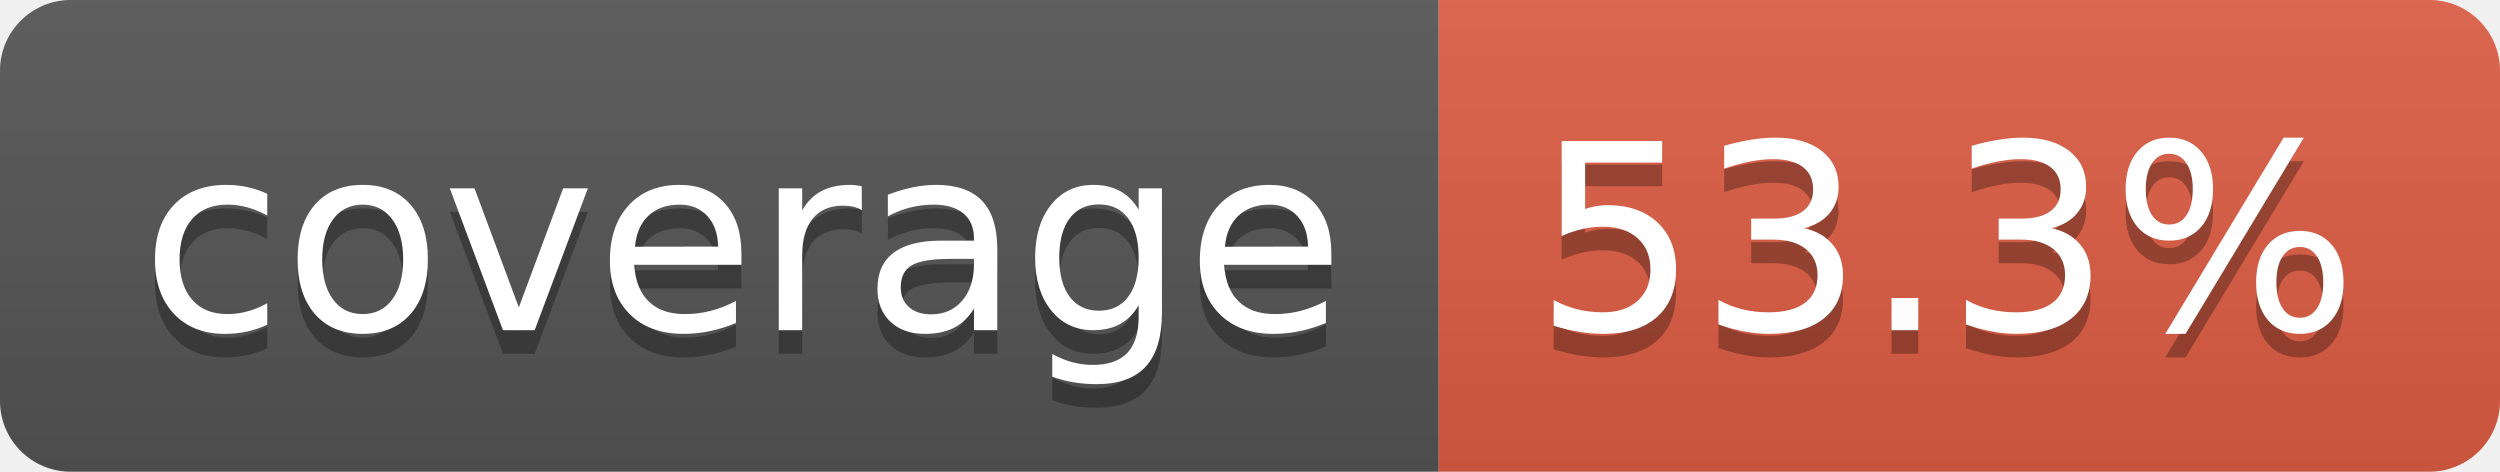
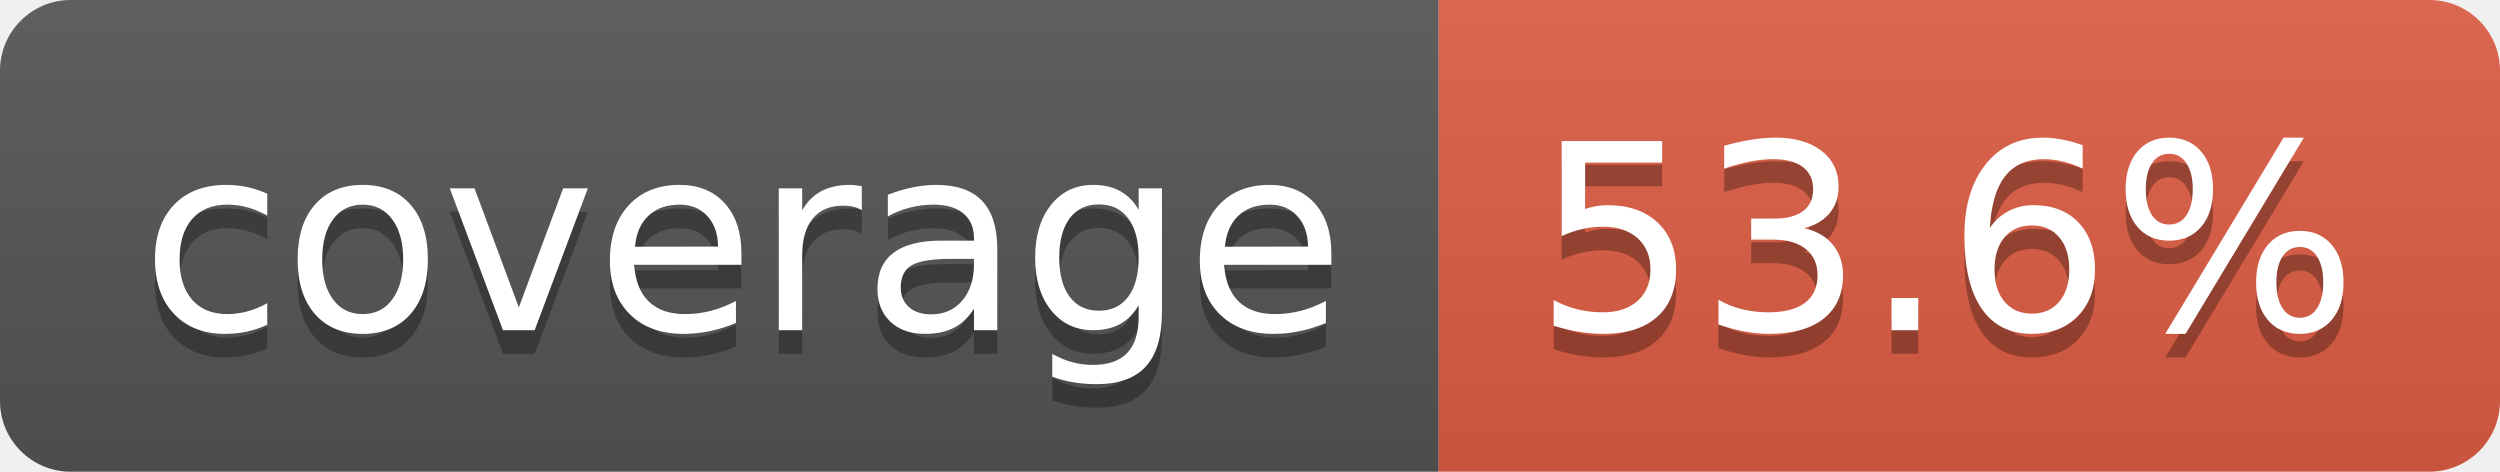
- <svg xmlns="http://www.w3.org/2000/svg" width="106" height="20" role="img" aria-label="coverage: 53.3%">
+ <svg xmlns="http://www.w3.org/2000/svg" width="106" height="20" role="img" aria-label="coverage: 53.6%">
  <linearGradient id="s" x2="0" y2="100%">
    <stop offset="0" stop-color="#bbb" stop-opacity=".1" />
    <stop offset="1" stop-opacity=".1" />
  </linearGradient>
  <clipPath id="r">
    <rect width="106" height="20" rx="3" fill="#fff" />
  </clipPath>
  <g clip-path="url(#r)">
    <rect width="61" height="20" fill="#555" />
    <rect x="61" width="45" height="20" fill="#e05d44" />
    <rect width="106" height="20" fill="url(#s)" />
  </g>
  <g fill="#fff" text-anchor="middle" font-family="Verdana,Geneva,DejaVu Sans,sans-serif" text-rendering="geometricPrecision" font-size="110">
    <text aria-hidden="true" x="315" y="150" fill="#010101" fill-opacity=".3" transform="scale(.1)" textLength="510">coverage</text>
    <text x="315" y="140" transform="scale(.1)" fill="#fff" textLength="510">coverage</text>
-     <text aria-hidden="true" x="825" y="150" fill="#010101" fill-opacity=".3" transform="scale(.1)" textLength="350">53.3%</text>
-     <text x="825" y="140" transform="scale(.1)" fill="#fff" textLength="350">53.3%</text>
+     <text aria-hidden="true" x="825" y="150" fill="#010101" fill-opacity=".3" transform="scale(.1)" textLength="350">53.6%</text>
+     <text x="825" y="140" transform="scale(.1)" fill="#fff" textLength="350">53.6%</text>
  </g>
</svg>
